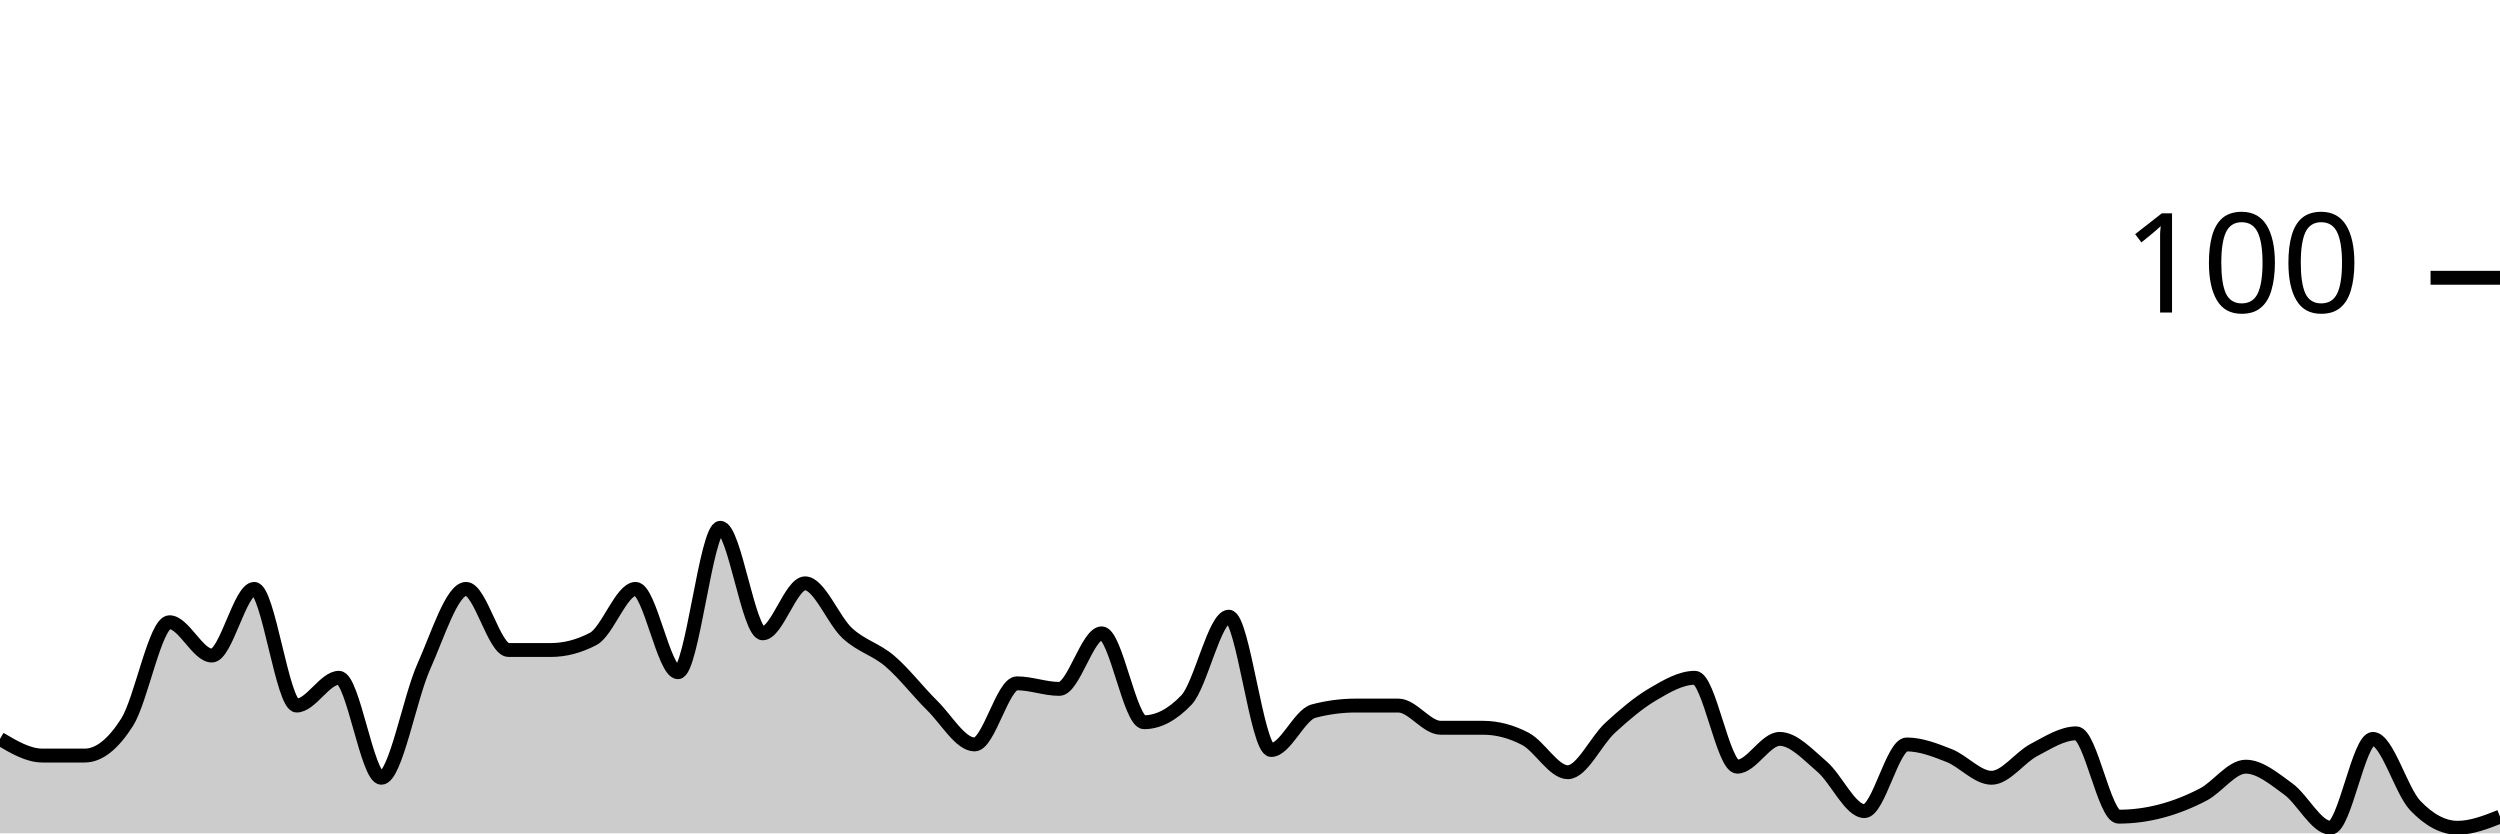
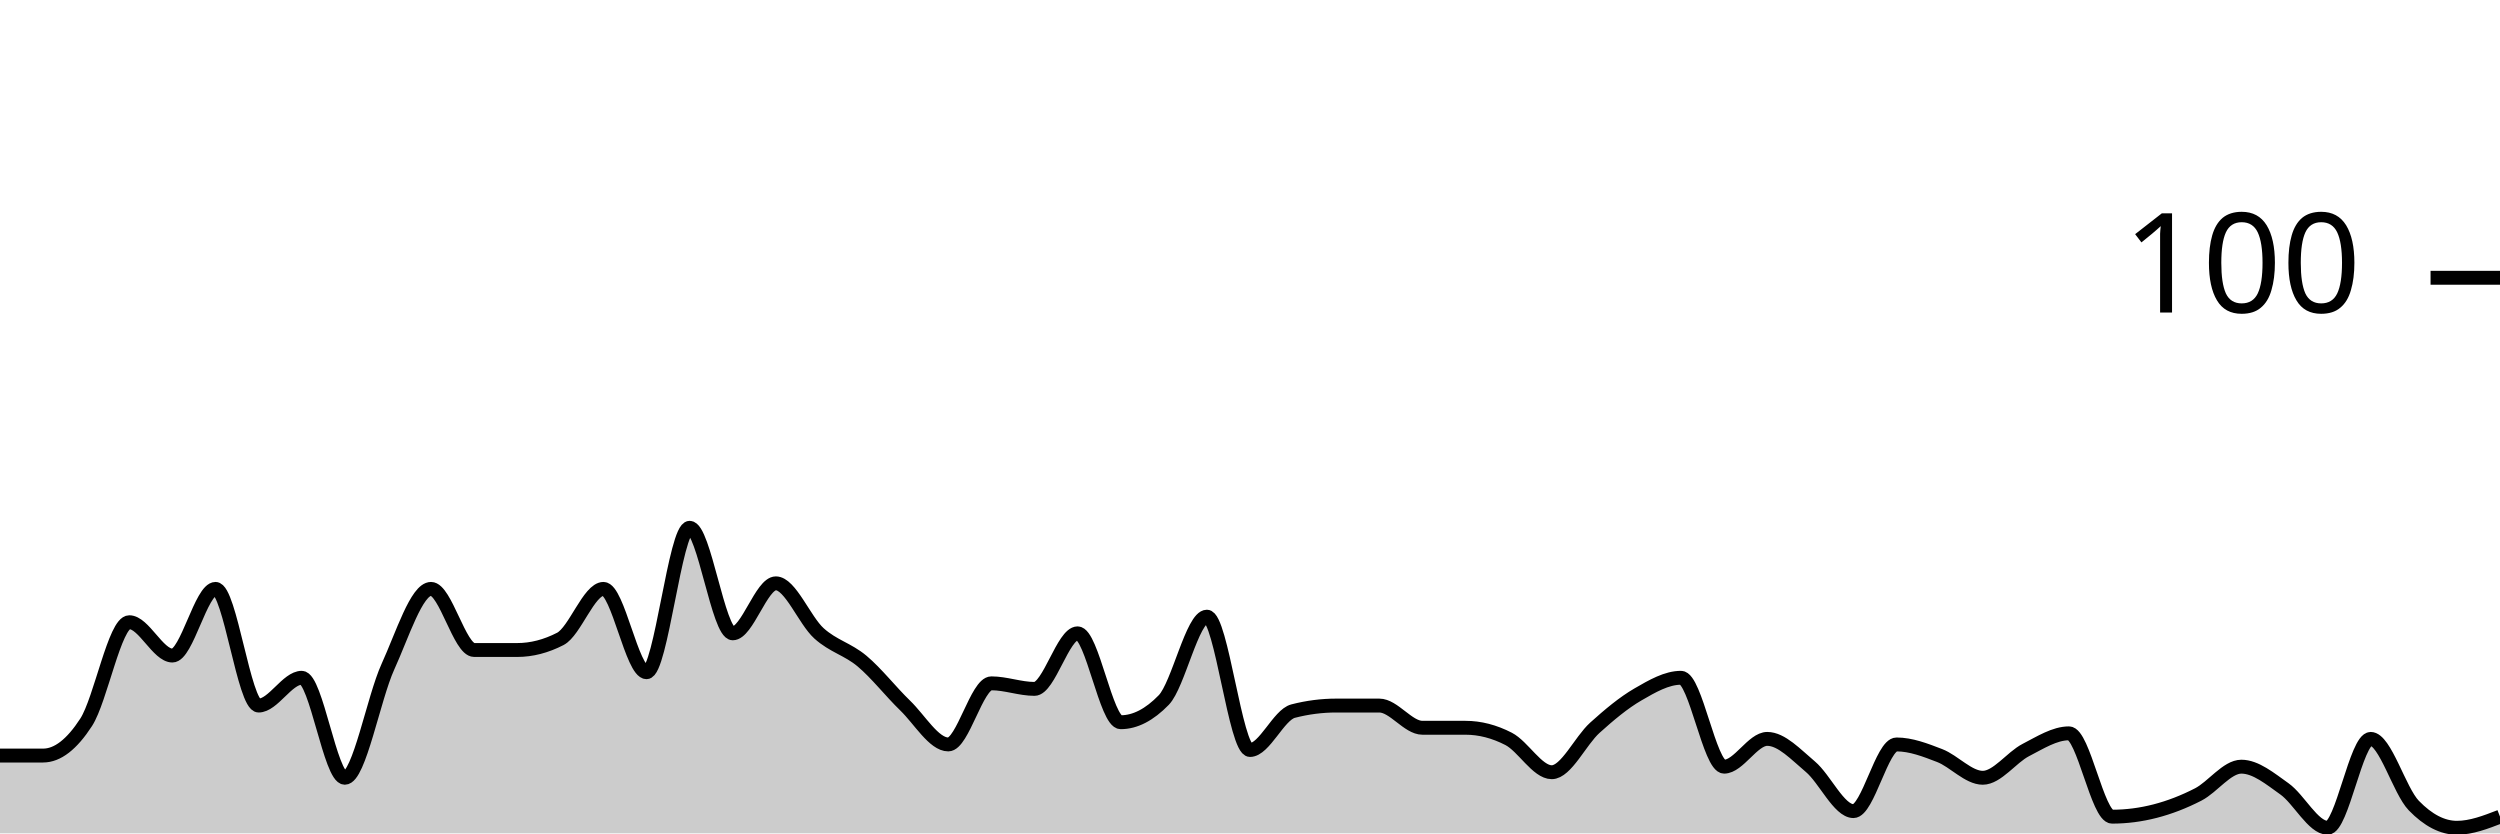
<svg xmlns="http://www.w3.org/2000/svg" viewBox="0 0 180 60">
  <g transform="translate(0,20)">
-     <path class="area" fill="rgba(0, 0, 0, 0.2)" d="M0,33.2C1.017,33.8,2.034,34.4,3.051,34.4C4.068,34.4,5.085,34.4,6.102,34.4C7.119,34.4,8.136,33.6,9.153,32C10.169,30.4,11.186,24.8,12.203,24.8C13.22,24.8,14.237,27.2,15.254,27.2C16.271,27.2,17.288,22.4,18.305,22.4C19.322,22.4,20.339,30.8,21.356,30.8C22.373,30.8,23.39,28.8,24.407,28.8C25.424,28.8,26.441,36,27.458,36C28.475,36,29.492,30.267,30.508,28C31.525,25.733,32.542,22.4,33.559,22.4C34.576,22.4,35.593,26.8,36.61,26.8C37.627,26.8,38.644,26.8,39.661,26.8C40.678,26.8,41.695,26.533,42.712,26C43.729,25.467,44.746,22.4,45.763,22.4C46.78,22.4,47.797,28.4,48.814,28.4C49.831,28.4,50.847,18,51.864,18C52.881,18,53.898,25.6,54.915,25.6C55.932,25.6,56.949,22,57.966,22C58.983,22,60,24.667,61.017,25.6C62.034,26.533,63.051,26.733,64.068,27.6C65.085,28.467,66.102,29.8,67.119,30.8C68.136,31.8,69.153,33.6,70.169,33.6C71.186,33.6,72.203,29.2,73.22,29.2C74.237,29.2,75.254,29.6,76.271,29.6C77.288,29.6,78.305,25.6,79.322,25.6C80.339,25.6,81.356,32,82.373,32C83.39,32,84.407,31.467,85.424,30.4C86.441,29.333,87.458,24.4,88.475,24.4C89.492,24.4,90.508,34,91.525,34C92.542,34,93.559,31.467,94.576,31.2C95.593,30.933,96.61,30.8,97.627,30.8C98.644,30.8,99.661,30.8,100.678,30.8C101.695,30.8,102.712,32.4,103.729,32.4C104.746,32.4,105.763,32.4,106.78,32.4C107.797,32.4,108.814,32.667,109.831,33.2C110.847,33.733,111.864,35.6,112.881,35.6C113.898,35.6,114.915,33.333,115.932,32.4C116.949,31.467,117.966,30.6,118.983,30C120,29.4,121.017,28.8,122.034,28.8C123.051,28.8,124.068,35.2,125.085,35.2C126.102,35.2,127.119,33.2,128.136,33.2C129.153,33.2,130.169,34.333,131.186,35.2C132.203,36.067,133.22,38.4,134.237,38.4C135.254,38.4,136.271,33.6,137.288,33.6C138.305,33.6,139.322,34,140.339,34.4C141.356,34.8,142.373,36,143.39,36C144.407,36,145.424,34.533,146.441,34C147.458,33.467,148.475,32.8,149.492,32.8C150.508,32.8,151.525,38.8,152.542,38.8C153.559,38.8,154.576,38.667,155.593,38.4C156.61,38.133,157.627,37.733,158.644,37.2C159.661,36.667,160.678,35.2,161.695,35.2C162.712,35.2,163.729,36.067,164.746,36.8C165.763,37.533,166.78,39.6,167.797,39.6C168.814,39.6,169.831,33.2,170.847,33.2C171.864,33.2,172.881,36.933,173.898,38C174.915,39.067,175.932,39.6,176.949,39.6C177.966,39.6,178.983,39.2,180,38.8L180,40C178.983,40,177.966,40,176.949,40C175.932,40,174.915,40,173.898,40C172.881,40,171.864,40,170.847,40C169.831,40,168.814,40,167.797,40C166.78,40,165.763,40,164.746,40C163.729,40,162.712,40,161.695,40C160.678,40,159.661,40,158.644,40C157.627,40,156.61,40,155.593,40C154.576,40,153.559,40,152.542,40C151.525,40,150.508,40,149.492,40C148.475,40,147.458,40,146.441,40C145.424,40,144.407,40,143.39,40C142.373,40,141.356,40,140.339,40C139.322,40,138.305,40,137.288,40C136.271,40,135.254,40,134.237,40C133.22,40,132.203,40,131.186,40C130.169,40,129.153,40,128.136,40C127.119,40,126.102,40,125.085,40C124.068,40,123.051,40,122.034,40C121.017,40,120,40,118.983,40C117.966,40,116.949,40,115.932,40C114.915,40,113.898,40,112.881,40C111.864,40,110.847,40,109.831,40C108.814,40,107.797,40,106.78,40C105.763,40,104.746,40,103.729,40C102.712,40,101.695,40,100.678,40C99.661,40,98.644,40,97.627,40C96.61,40,95.593,40,94.576,40C93.559,40,92.542,40,91.525,40C90.508,40,89.492,40,88.475,40C87.458,40,86.441,40,85.424,40C84.407,40,83.39,40,82.373,40C81.356,40,80.339,40,79.322,40C78.305,40,77.288,40,76.271,40C75.254,40,74.237,40,73.22,40C72.203,40,71.186,40,70.169,40C69.153,40,68.136,40,67.119,40C66.102,40,65.085,40,64.068,40C63.051,40,62.034,40,61.017,40C60,40,58.983,40,57.966,40C56.949,40,55.932,40,54.915,40C53.898,40,52.881,40,51.864,40C50.847,40,49.831,40,48.814,40C47.797,40,46.78,40,45.763,40C44.746,40,43.729,40,42.712,40C41.695,40,40.678,40,39.661,40C38.644,40,37.627,40,36.61,40C35.593,40,34.576,40,33.559,40C32.542,40,31.525,40,30.508,40C29.492,40,28.475,40,27.458,40C26.441,40,25.424,40,24.407,40C23.39,40,22.373,40,21.356,40C20.339,40,19.322,40,18.305,40C17.288,40,16.271,40,15.254,40C14.237,40,13.22,40,12.203,40C11.186,40,10.169,40,9.153,40C8.136,40,7.119,40,6.102,40C5.085,40,4.068,40,3.051,40C2.034,40,1.017,40,0,40Z" />
-     <path class="line" stroke="black" fill="none" d="M0,33.2C1.017,33.8,2.034,34.4,3.051,34.4C4.068,34.4,5.085,34.4,6.102,34.4C7.119,34.4,8.136,33.6,9.153,32C10.169,30.4,11.186,24.8,12.203,24.8C13.22,24.8,14.237,27.2,15.254,27.2C16.271,27.2,17.288,22.4,18.305,22.4C19.322,22.4,20.339,30.8,21.356,30.8C22.373,30.8,23.39,28.8,24.407,28.8C25.424,28.8,26.441,36,27.458,36C28.475,36,29.492,30.267,30.508,28C31.525,25.733,32.542,22.4,33.559,22.4C34.576,22.4,35.593,26.8,36.61,26.8C37.627,26.8,38.644,26.8,39.661,26.8C40.678,26.8,41.695,26.533,42.712,26C43.729,25.467,44.746,22.4,45.763,22.4C46.78,22.4,47.797,28.4,48.814,28.4C49.831,28.4,50.847,18,51.864,18C52.881,18,53.898,25.6,54.915,25.6C55.932,25.6,56.949,22,57.966,22C58.983,22,60,24.667,61.017,25.6C62.034,26.533,63.051,26.733,64.068,27.6C65.085,28.467,66.102,29.8,67.119,30.8C68.136,31.8,69.153,33.6,70.169,33.6C71.186,33.6,72.203,29.2,73.22,29.2C74.237,29.2,75.254,29.6,76.271,29.6C77.288,29.6,78.305,25.6,79.322,25.6C80.339,25.6,81.356,32,82.373,32C83.39,32,84.407,31.467,85.424,30.4C86.441,29.333,87.458,24.4,88.475,24.4C89.492,24.4,90.508,34,91.525,34C92.542,34,93.559,31.467,94.576,31.2C95.593,30.933,96.61,30.8,97.627,30.8C98.644,30.8,99.661,30.8,100.678,30.8C101.695,30.8,102.712,32.4,103.729,32.4C104.746,32.4,105.763,32.4,106.78,32.4C107.797,32.4,108.814,32.667,109.831,33.2C110.847,33.733,111.864,35.6,112.881,35.6C113.898,35.6,114.915,33.333,115.932,32.4C116.949,31.467,117.966,30.6,118.983,30C120,29.4,121.017,28.8,122.034,28.8C123.051,28.8,124.068,35.2,125.085,35.2C126.102,35.2,127.119,33.2,128.136,33.2C129.153,33.2,130.169,34.333,131.186,35.2C132.203,36.067,133.22,38.4,134.237,38.4C135.254,38.4,136.271,33.6,137.288,33.6C138.305,33.6,139.322,34,140.339,34.4C141.356,34.8,142.373,36,143.39,36C144.407,36,145.424,34.533,146.441,34C147.458,33.467,148.475,32.8,149.492,32.8C150.508,32.8,151.525,38.8,152.542,38.8C153.559,38.8,154.576,38.667,155.593,38.4C156.61,38.133,157.627,37.733,158.644,37.2C159.661,36.667,160.678,35.2,161.695,35.2C162.712,35.2,163.729,36.067,164.746,36.8C165.763,37.533,166.78,39.6,167.797,39.6C168.814,39.6,169.831,33.2,170.847,33.2C171.864,33.2,172.881,36.933,173.898,38C174.915,39.067,175.932,39.6,176.949,39.6C177.966,39.6,178.983,39.2,180,38.8" />
+     <path class="area" fill="rgba(0, 0, 0, 0.2)" d="M0,34.4C1.034,34.4,2.069,34.4,3.103,34.4C4.138,34.4,5.172,33.6,6.207,32C7.241,30.4,8.276,24.8,9.31,24.8C10.345,24.8,11.379,27.2,12.414,27.2C13.448,27.2,14.483,22.4,15.517,22.4C16.552,22.4,17.586,30.8,18.621,30.8C19.655,30.8,20.69,28.8,21.724,28.8C22.759,28.8,23.793,36,24.828,36C25.862,36,26.897,30.267,27.931,28C28.966,25.733,30,22.4,31.034,22.4C32.069,22.4,33.103,26.8,34.138,26.8C35.172,26.8,36.207,26.8,37.241,26.8C38.276,26.8,39.31,26.533,40.345,26C41.379,25.467,42.414,22.4,43.448,22.4C44.483,22.4,45.517,28.4,46.552,28.4C47.586,28.4,48.621,18,49.655,18C50.69,18,51.724,25.6,52.759,25.6C53.793,25.6,54.828,22,55.862,22C56.897,22,57.931,24.667,58.966,25.6C60,26.533,61.034,26.733,62.069,27.6C63.103,28.467,64.138,29.8,65.172,30.8C66.207,31.8,67.241,33.6,68.276,33.6C69.31,33.6,70.345,29.2,71.379,29.2C72.414,29.2,73.448,29.6,74.483,29.6C75.517,29.6,76.552,25.6,77.586,25.6C78.621,25.6,79.655,32,80.69,32C81.724,32,82.759,31.467,83.793,30.4C84.828,29.333,85.862,24.4,86.897,24.4C87.931,24.4,88.966,34,90,34C91.034,34,92.069,31.467,93.103,31.2C94.138,30.933,95.172,30.8,96.207,30.8C97.241,30.8,98.276,30.8,99.31,30.8C100.345,30.8,101.379,32.4,102.414,32.4C103.448,32.4,104.483,32.4,105.517,32.4C106.552,32.4,107.586,32.667,108.621,33.2C109.655,33.733,110.69,35.6,111.724,35.6C112.759,35.6,113.793,33.333,114.828,32.4C115.862,31.467,116.897,30.6,117.931,30C118.966,29.4,120,28.8,121.034,28.8C122.069,28.8,123.103,35.2,124.138,35.2C125.172,35.2,126.207,33.2,127.241,33.2C128.276,33.2,129.31,34.333,130.345,35.2C131.379,36.067,132.414,38.4,133.448,38.4C134.483,38.4,135.517,33.6,136.552,33.6C137.586,33.6,138.621,34,139.655,34.4C140.69,34.8,141.724,36,142.759,36C143.793,36,144.828,34.533,145.862,34C146.897,33.467,147.931,32.8,148.966,32.8C150,32.8,151.034,38.8,152.069,38.8C153.103,38.8,154.138,38.667,155.172,38.4C156.207,38.133,157.241,37.733,158.276,37.2C159.31,36.667,160.345,35.2,161.379,35.2C162.414,35.2,163.448,36.067,164.483,36.8C165.517,37.533,166.552,39.6,167.586,39.6C168.621,39.6,169.655,33.2,170.69,33.2C171.724,33.2,172.759,36.933,173.793,38C174.828,39.067,175.862,39.6,176.897,39.6C177.931,39.6,178.966,39.2,180,38.8L180,40C178.966,40,177.931,40,176.897,40C175.862,40,174.828,40,173.793,40C172.759,40,171.724,40,170.69,40C169.655,40,168.621,40,167.586,40C166.552,40,165.517,40,164.483,40C163.448,40,162.414,40,161.379,40C160.345,40,159.31,40,158.276,40C157.241,40,156.207,40,155.172,40C154.138,40,153.103,40,152.069,40C151.034,40,150,40,148.966,40C147.931,40,146.897,40,145.862,40C144.828,40,143.793,40,142.759,40C141.724,40,140.69,40,139.655,40C138.621,40,137.586,40,136.552,40C135.517,40,134.483,40,133.448,40C132.414,40,131.379,40,130.345,40C129.31,40,128.276,40,127.241,40C126.207,40,125.172,40,124.138,40C123.103,40,122.069,40,121.034,40C120,40,118.966,40,117.931,40C116.897,40,115.862,40,114.828,40C113.793,40,112.759,40,111.724,40C110.69,40,109.655,40,108.621,40C107.586,40,106.552,40,105.517,40C104.483,40,103.448,40,102.414,40C101.379,40,100.345,40,99.31,40C98.276,40,97.241,40,96.207,40C95.172,40,94.138,40,93.103,40C92.069,40,91.034,40,90,40C88.966,40,87.931,40,86.897,40C85.862,40,84.828,40,83.793,40C82.759,40,81.724,40,80.69,40C79.655,40,78.621,40,77.586,40C76.552,40,75.517,40,74.483,40C73.448,40,72.414,40,71.379,40C70.345,40,69.31,40,68.276,40C67.241,40,66.207,40,65.172,40C64.138,40,63.103,40,62.069,40C61.034,40,60,40,58.966,40C57.931,40,56.897,40,55.862,40C54.828,40,53.793,40,52.759,40C51.724,40,50.69,40,49.655,40C48.621,40,47.586,40,46.552,40C45.517,40,44.483,40,43.448,40C42.414,40,41.379,40,40.345,40C39.31,40,38.276,40,37.241,40C36.207,40,35.172,40,34.138,40C33.103,40,32.069,40,31.034,40C30,40,28.966,40,27.931,40C26.897,40,25.862,40,24.828,40C23.793,40,22.759,40,21.724,40C20.69,40,19.655,40,18.621,40C17.586,40,16.552,40,15.517,40C14.483,40,13.448,40,12.414,40C11.379,40,10.345,40,9.31,40C8.276,40,7.241,40,6.207,40C5.172,40,4.138,40,3.103,40C2.069,40,1.034,40,0,40Z" />
+     <path class="line" stroke="black" fill="none" d="M0,34.4C1.034,34.4,2.069,34.4,3.103,34.4C4.138,34.4,5.172,33.6,6.207,32C7.241,30.4,8.276,24.8,9.31,24.8C10.345,24.8,11.379,27.2,12.414,27.2C13.448,27.2,14.483,22.4,15.517,22.4C16.552,22.4,17.586,30.8,18.621,30.8C19.655,30.8,20.69,28.8,21.724,28.8C22.759,28.8,23.793,36,24.828,36C25.862,36,26.897,30.267,27.931,28C28.966,25.733,30,22.4,31.034,22.4C32.069,22.4,33.103,26.8,34.138,26.8C35.172,26.8,36.207,26.8,37.241,26.8C38.276,26.8,39.31,26.533,40.345,26C41.379,25.467,42.414,22.4,43.448,22.4C44.483,22.4,45.517,28.4,46.552,28.4C47.586,28.4,48.621,18,49.655,18C50.69,18,51.724,25.6,52.759,25.6C53.793,25.6,54.828,22,55.862,22C56.897,22,57.931,24.667,58.966,25.6C60,26.533,61.034,26.733,62.069,27.6C63.103,28.467,64.138,29.8,65.172,30.8C66.207,31.8,67.241,33.6,68.276,33.6C69.31,33.6,70.345,29.2,71.379,29.2C72.414,29.2,73.448,29.6,74.483,29.6C75.517,29.6,76.552,25.6,77.586,25.6C78.621,25.6,79.655,32,80.69,32C81.724,32,82.759,31.467,83.793,30.4C84.828,29.333,85.862,24.4,86.897,24.4C87.931,24.4,88.966,34,90,34C91.034,34,92.069,31.467,93.103,31.2C94.138,30.933,95.172,30.8,96.207,30.8C97.241,30.8,98.276,30.8,99.31,30.8C100.345,30.8,101.379,32.4,102.414,32.4C103.448,32.4,104.483,32.4,105.517,32.4C106.552,32.4,107.586,32.667,108.621,33.2C109.655,33.733,110.69,35.6,111.724,35.6C112.759,35.6,113.793,33.333,114.828,32.4C115.862,31.467,116.897,30.6,117.931,30C118.966,29.4,120,28.8,121.034,28.8C122.069,28.8,123.103,35.2,124.138,35.2C125.172,35.2,126.207,33.2,127.241,33.2C128.276,33.2,129.31,34.333,130.345,35.2C131.379,36.067,132.414,38.4,133.448,38.4C134.483,38.4,135.517,33.6,136.552,33.6C137.586,33.6,138.621,34,139.655,34.4C140.69,34.8,141.724,36,142.759,36C143.793,36,144.828,34.533,145.862,34C146.897,33.467,147.931,32.8,148.966,32.8C150,32.8,151.034,38.8,152.069,38.8C153.103,38.8,154.138,38.667,155.172,38.4C156.207,38.133,157.241,37.733,158.276,37.2C159.31,36.667,160.345,35.2,161.379,35.2C162.414,35.2,163.448,36.067,164.483,36.8C165.517,37.533,166.552,39.6,167.586,39.6C168.621,39.6,169.655,33.2,170.69,33.2C171.724,33.2,172.759,36.933,173.793,38C174.828,39.067,175.862,39.6,176.897,39.6C177.931,39.6,178.966,39.2,180,38.8" />
    <path class="axis-ceiling" stroke-width="1" stroke="black" fill="none" d="M175,0L180,0" />
    <text class="axis-ceiling-label" font-family="sans-serif" text-anchor="end" font-size="10px" x="170" y="2.5">100</text>
  </g>
</svg>
